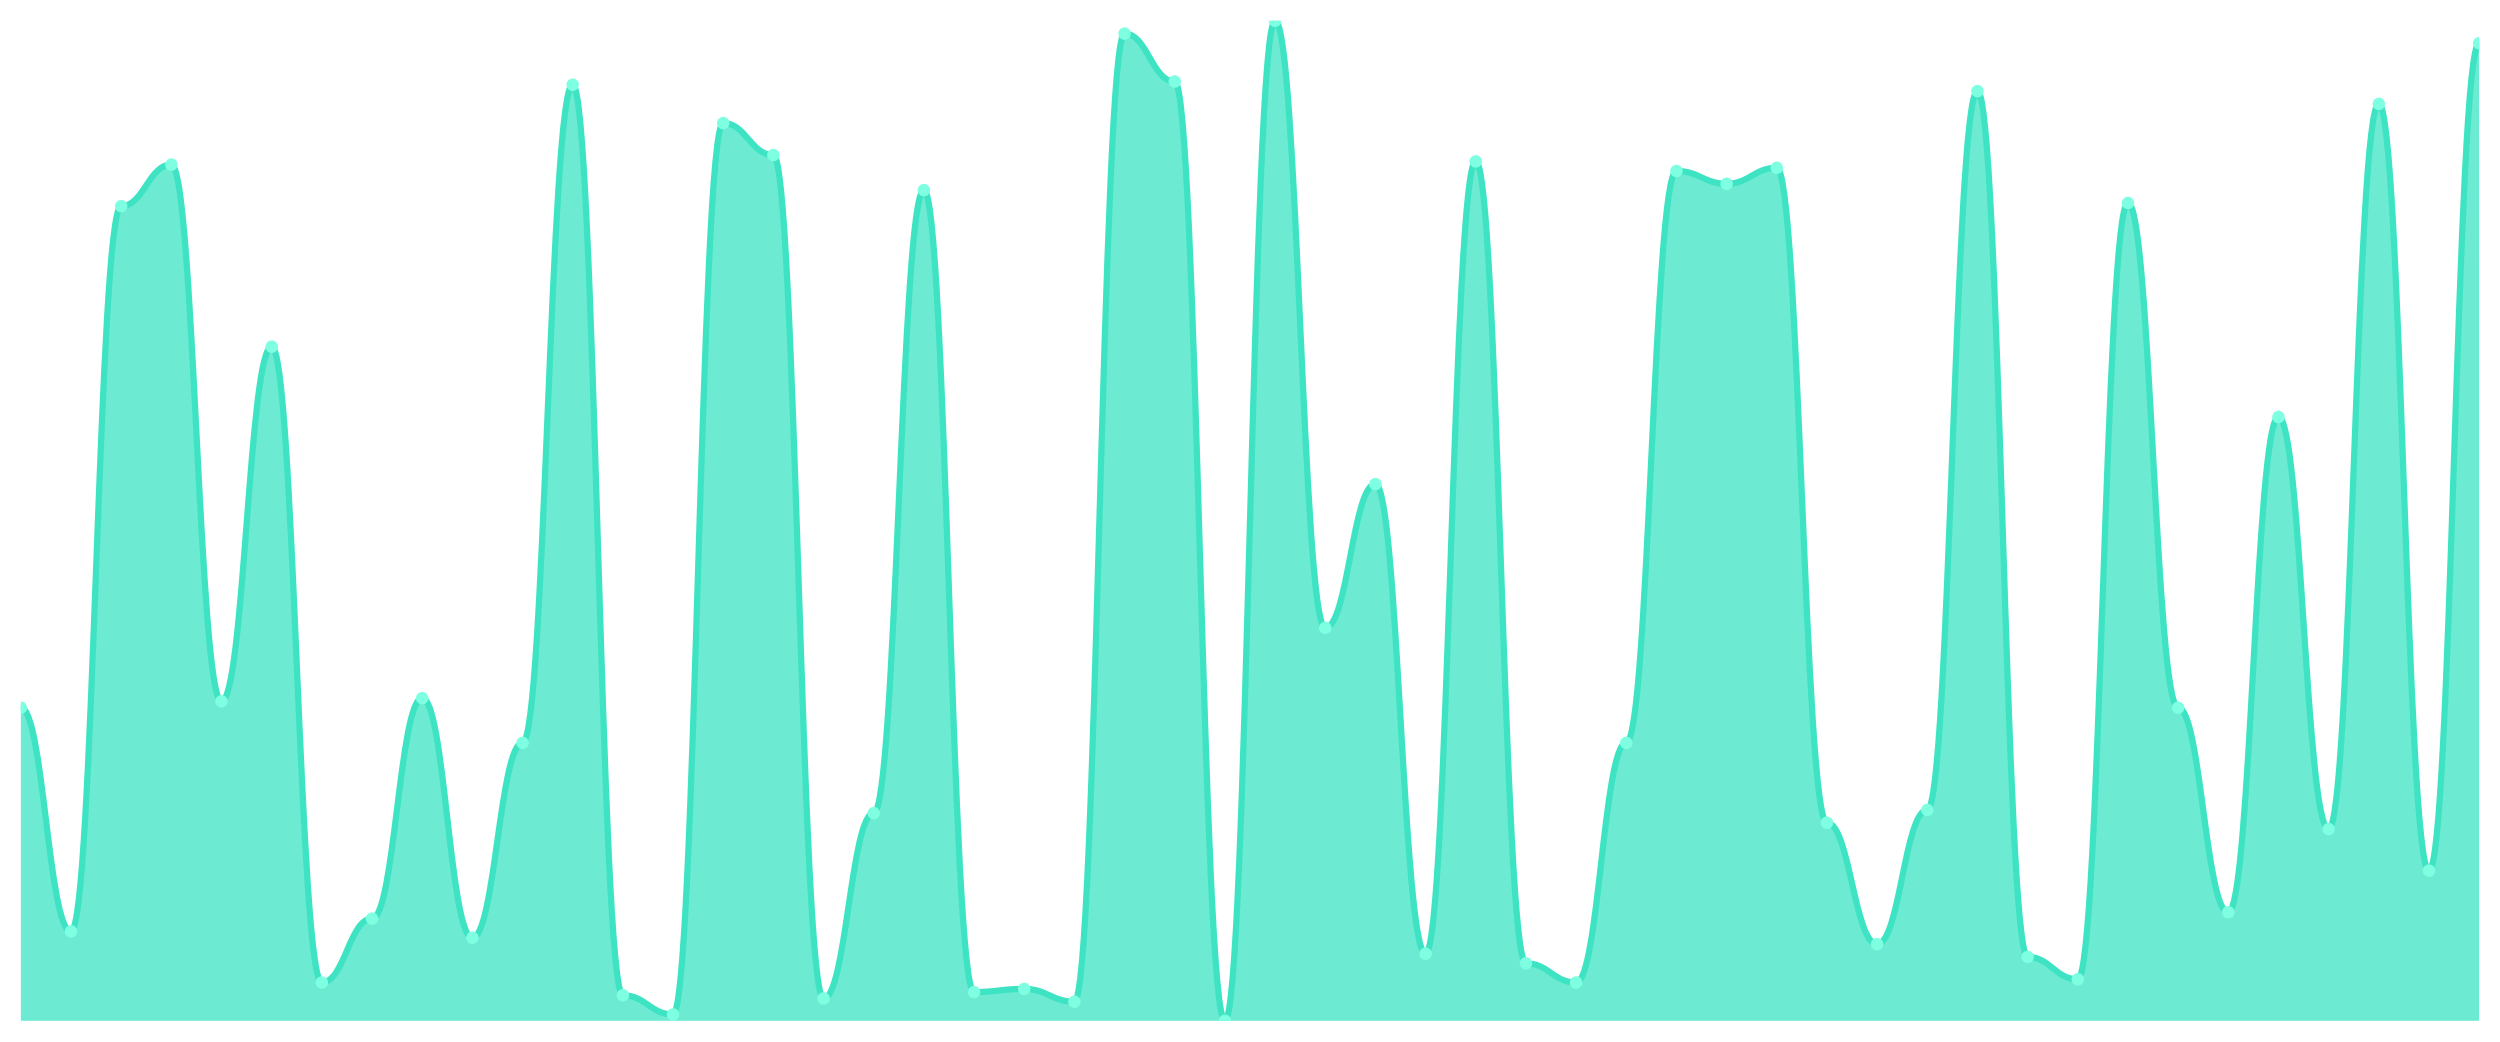
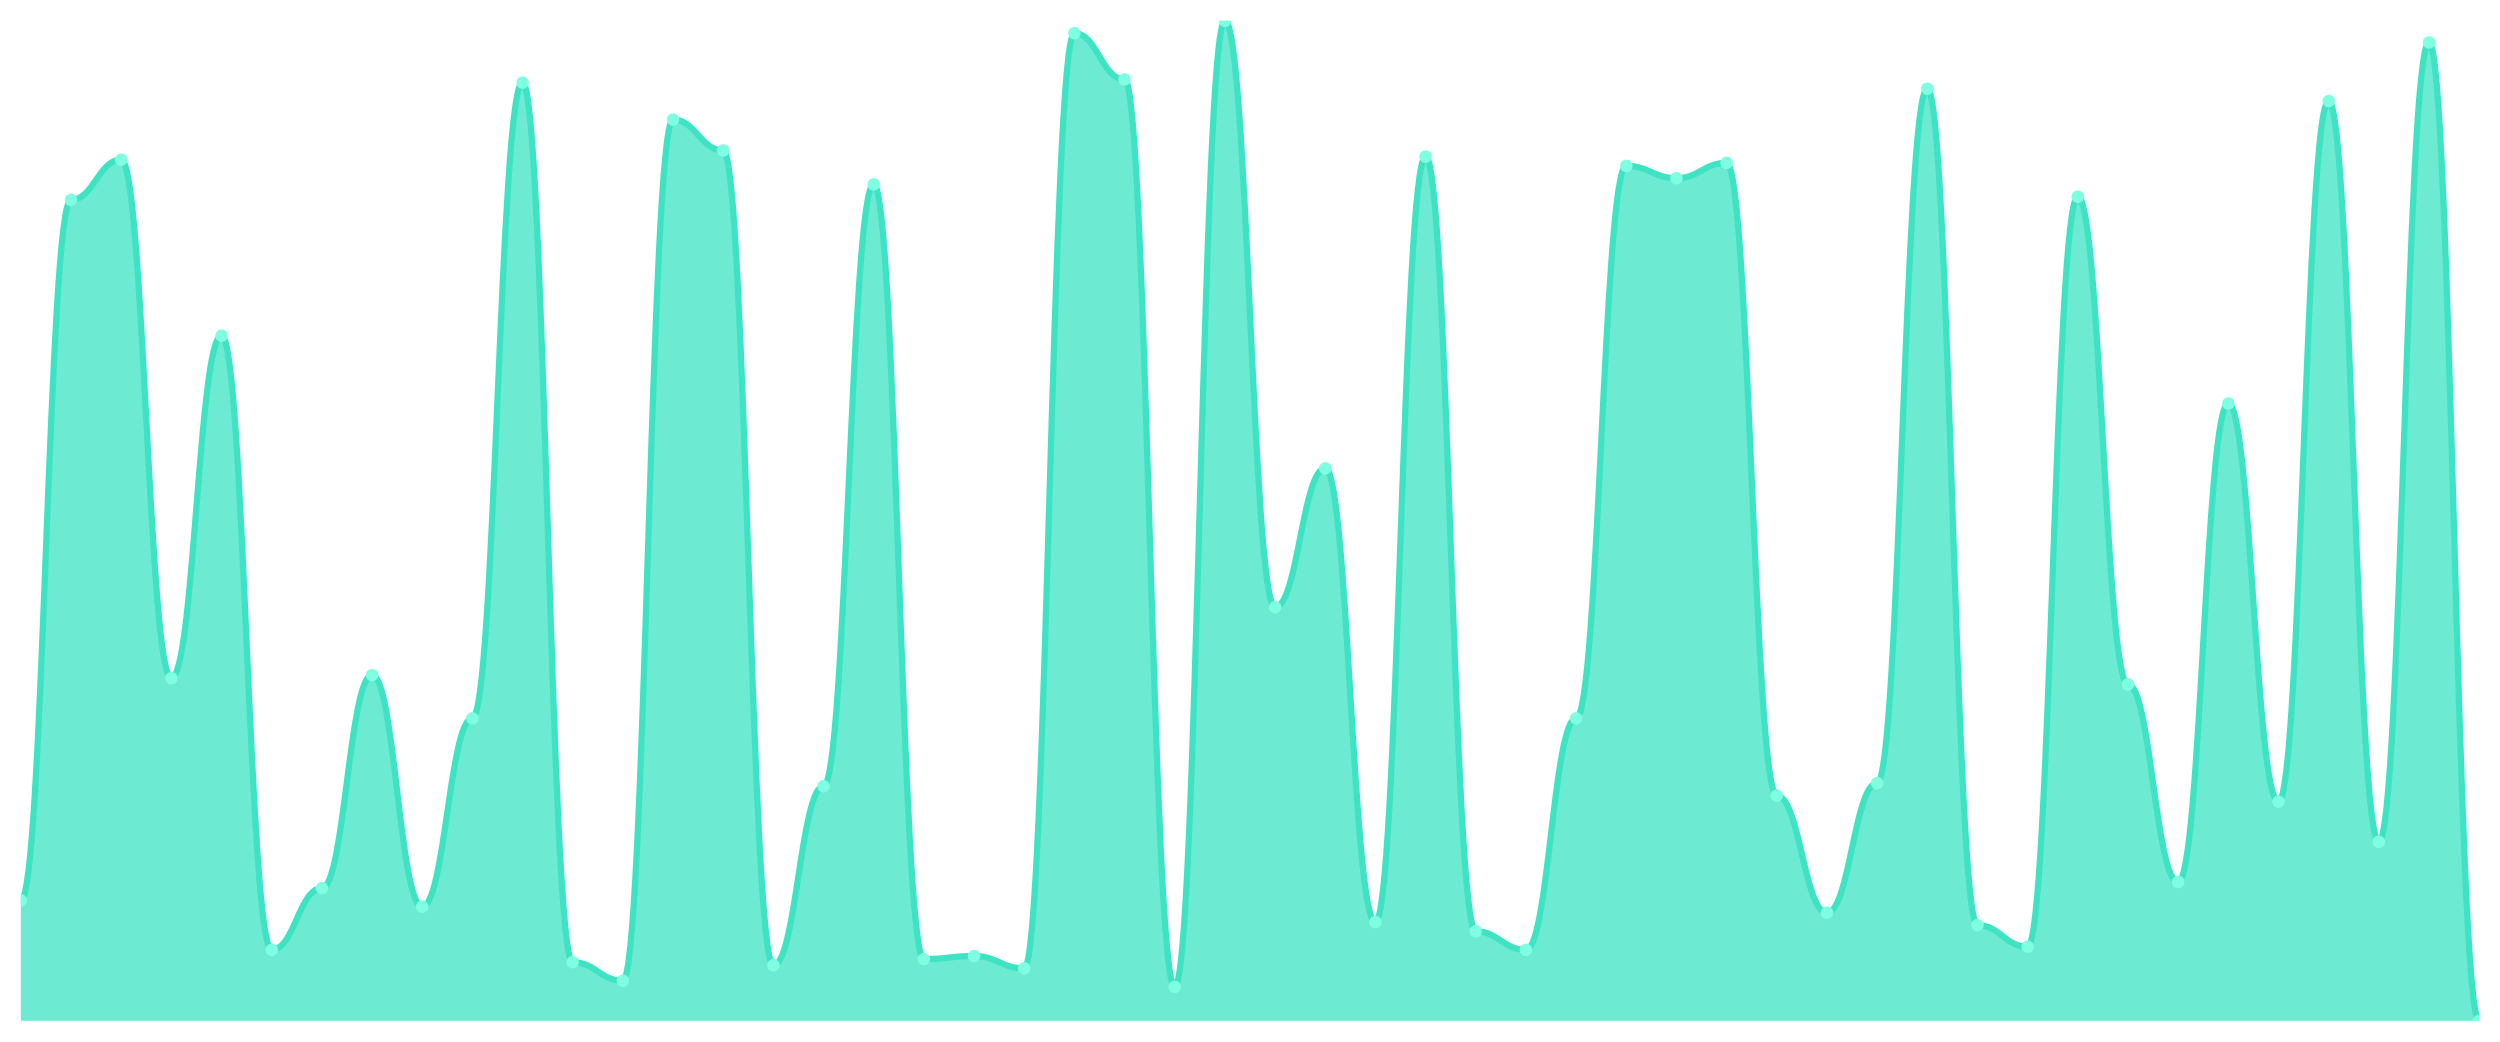
<svg xmlns="http://www.w3.org/2000/svg" viewBox="0 0 1200 500" width="1200" height="500">
  <defs>
    <clipPath id="c">
      <rect x="10" y="10" width="1180" height="480" />
    </clipPath>
  </defs>
  <rect width="1200" height="500" fill="none" />
  <g clip-path="url(#c)">
-     <path d="M 10,490 L 10,339.712 C 20.837,339.712 23.245,447.061 34.082,447.061 C 44.918,447.061 47.327,98.946 58.163,98.946 C 69,98.946 71.408,79.01 82.245,79.01 C 93.082,79.01 95.49,336.645 106.327,336.645 C 117.163,336.645 119.571,166.422 130.408,166.422 C 141.245,166.422 143.653,471.597 154.49,471.597 C 165.327,471.597 167.735,440.927 178.571,440.927 C 189.408,440.927 191.816,335.112 202.653,335.112 C 213.49,335.112 215.898,450.128 226.735,450.128 C 237.571,450.128 239.98,356.581 250.816,356.581 C 261.653,356.581 264.061,40.671 274.898,40.671 C 285.735,40.671 288.143,477.732 298.98,477.732 C 309.816,477.732 312.224,486.933 323.061,486.933 C 333.898,486.933 336.306,59.073 347.143,59.073 C 357.98,59.073 360.388,74.409 371.224,74.409 C 382.061,74.409 384.469,479.265 395.306,479.265 C 406.143,479.265 408.551,390.319 419.388,390.319 C 430.224,390.319 432.633,91.278 443.469,91.278 C 454.306,91.278 456.714,476.198 467.551,476.198 C 478.388,476.198 480.796,474.665 491.633,474.665 C 502.469,474.665 504.878,480.799 515.714,480.799 C 526.551,480.799 528.959,16.134 539.796,16.134 C 550.633,16.134 553.041,39.137 563.878,39.137 C 574.714,39.137 577.122,490 587.959,490 C 598.796,490 601.204,10 612.041,10 C 622.878,10 625.286,301.374 636.122,301.374 C 646.959,301.374 649.367,232.364 660.204,232.364 C 671.041,232.364 673.449,457.796 684.286,457.796 C 695.122,457.796 697.531,77.476 708.367,77.476 C 719.204,77.476 721.612,462.396 732.449,462.396 C 743.286,462.396 745.694,471.597 756.531,471.597 C 767.367,471.597 769.776,356.581 780.612,356.581 C 791.449,356.581 793.857,82.077 804.694,82.077 C 815.531,82.077 817.939,88.211 828.776,88.211 C 839.612,88.211 842.02,80.543 852.857,80.543 C 863.694,80.543 866.102,394.92 876.939,394.92 C 887.776,394.92 890.184,453.195 901.02,453.195 C 911.857,453.195 914.265,388.786 925.102,388.786 C 935.939,388.786 938.347,43.738 949.184,43.738 C 960.02,43.738 962.429,459.329 973.265,459.329 C 984.102,459.329 986.51,470.064 997.347,470.064 C 1008.184,470.064 1010.592,97.412 1021.429,97.412 C 1032.265,97.412 1034.673,339.712 1045.51,339.712 C 1056.347,339.712 1058.755,437.859 1069.592,437.859 C 1080.429,437.859 1082.837,200.16 1093.673,200.16 C 1104.51,200.16 1106.918,397.987 1117.755,397.987 C 1128.592,397.987 1131,49.872 1141.837,49.872 C 1152.673,49.872 1155.082,417.923 1165.918,417.923 C 1176.755,417.923 1179.163,20.735 1190,20.735 L 1190,490 Z" fill="rgba(61,227,195,0.75)" />
-     <path d="M 10,339.712 C 20.837,339.712 23.245,447.061 34.082,447.061 C 44.918,447.061 47.327,98.946 58.163,98.946 C 69,98.946 71.408,79.01 82.245,79.01 C 93.082,79.01 95.49,336.645 106.327,336.645 C 117.163,336.645 119.571,166.422 130.408,166.422 C 141.245,166.422 143.653,471.597 154.49,471.597 C 165.327,471.597 167.735,440.927 178.571,440.927 C 189.408,440.927 191.816,335.112 202.653,335.112 C 213.49,335.112 215.898,450.128 226.735,450.128 C 237.571,450.128 239.98,356.581 250.816,356.581 C 261.653,356.581 264.061,40.671 274.898,40.671 C 285.735,40.671 288.143,477.732 298.98,477.732 C 309.816,477.732 312.224,486.933 323.061,486.933 C 333.898,486.933 336.306,59.073 347.143,59.073 C 357.98,59.073 360.388,74.409 371.224,74.409 C 382.061,74.409 384.469,479.265 395.306,479.265 C 406.143,479.265 408.551,390.319 419.388,390.319 C 430.224,390.319 432.633,91.278 443.469,91.278 C 454.306,91.278 456.714,476.198 467.551,476.198 C 478.388,476.198 480.796,474.665 491.633,474.665 C 502.469,474.665 504.878,480.799 515.714,480.799 C 526.551,480.799 528.959,16.134 539.796,16.134 C 550.633,16.134 553.041,39.137 563.878,39.137 C 574.714,39.137 577.122,490 587.959,490 C 598.796,490 601.204,10 612.041,10 C 622.878,10 625.286,301.374 636.122,301.374 C 646.959,301.374 649.367,232.364 660.204,232.364 C 671.041,232.364 673.449,457.796 684.286,457.796 C 695.122,457.796 697.531,77.476 708.367,77.476 C 719.204,77.476 721.612,462.396 732.449,462.396 C 743.286,462.396 745.694,471.597 756.531,471.597 C 767.367,471.597 769.776,356.581 780.612,356.581 C 791.449,356.581 793.857,82.077 804.694,82.077 C 815.531,82.077 817.939,88.211 828.776,88.211 C 839.612,88.211 842.02,80.543 852.857,80.543 C 863.694,80.543 866.102,394.92 876.939,394.92 C 887.776,394.92 890.184,453.195 901.02,453.195 C 911.857,453.195 914.265,388.786 925.102,388.786 C 935.939,388.786 938.347,43.738 949.184,43.738 C 960.02,43.738 962.429,459.329 973.265,459.329 C 984.102,459.329 986.51,470.064 997.347,470.064 C 1008.184,470.064 1010.592,97.412 1021.429,97.412 C 1032.265,97.412 1034.673,339.712 1045.51,339.712 C 1056.347,339.712 1058.755,437.859 1069.592,437.859 C 1080.429,437.859 1082.837,200.16 1093.673,200.16 C 1104.51,200.16 1106.918,397.987 1117.755,397.987 C 1128.592,397.987 1131,49.872 1141.837,49.872 C 1152.673,49.872 1155.082,417.923 1165.918,417.923 C 1176.755,417.923 1179.163,20.735 1190,20.735" fill="none" stroke="#3de3c3" stroke-width="3" stroke-linecap="round" stroke-linejoin="round" />
-     <circle cx="10" cy="339.712" r="3" fill="#7fffe1" />
-     <circle cx="34.082" cy="447.061" r="3" fill="#7fffe1" />
-     <circle cx="58.163" cy="98.946" r="3" fill="#7fffe1" />
-     <circle cx="82.245" cy="79.01" r="3" fill="#7fffe1" />
-     <circle cx="106.327" cy="336.645" r="3" fill="#7fffe1" />
-     <circle cx="130.408" cy="166.422" r="3" fill="#7fffe1" />
-     <circle cx="154.49" cy="471.597" r="3" fill="#7fffe1" />
-     <circle cx="178.571" cy="440.927" r="3" fill="#7fffe1" />
-     <circle cx="202.653" cy="335.112" r="3" fill="#7fffe1" />
-     <circle cx="226.735" cy="450.128" r="3" fill="#7fffe1" />
-     <circle cx="250.816" cy="356.581" r="3" fill="#7fffe1" />
-     <circle cx="274.898" cy="40.671" r="3" fill="#7fffe1" />
-     <circle cx="298.98" cy="477.732" r="3" fill="#7fffe1" />
-     <circle cx="323.061" cy="486.933" r="3" fill="#7fffe1" />
-     <circle cx="347.143" cy="59.073" r="3" fill="#7fffe1" />
-     <circle cx="371.224" cy="74.409" r="3" fill="#7fffe1" />
-     <circle cx="395.306" cy="479.265" r="3" fill="#7fffe1" />
-     <circle cx="419.388" cy="390.319" r="3" fill="#7fffe1" />
-     <circle cx="443.469" cy="91.278" r="3" fill="#7fffe1" />
-     <circle cx="467.551" cy="476.198" r="3" fill="#7fffe1" />
-     <circle cx="491.633" cy="474.665" r="3" fill="#7fffe1" />
-     <circle cx="515.714" cy="480.799" r="3" fill="#7fffe1" />
-     <circle cx="539.796" cy="16.134" r="3" fill="#7fffe1" />
-     <circle cx="563.878" cy="39.137" r="3" fill="#7fffe1" />
-     <circle cx="587.959" cy="490" r="3" fill="#7fffe1" />
-     <circle cx="612.041" cy="10" r="3" fill="#7fffe1" />
-     <circle cx="636.122" cy="301.374" r="3" fill="#7fffe1" />
-     <circle cx="660.204" cy="232.364" r="3" fill="#7fffe1" />
-     <circle cx="684.286" cy="457.796" r="3" fill="#7fffe1" />
-     <circle cx="708.367" cy="77.476" r="3" fill="#7fffe1" />
-     <circle cx="732.449" cy="462.396" r="3" fill="#7fffe1" />
-     <circle cx="756.531" cy="471.597" r="3" fill="#7fffe1" />
-     <circle cx="780.612" cy="356.581" r="3" fill="#7fffe1" />
-     <circle cx="804.694" cy="82.077" r="3" fill="#7fffe1" />
-     <circle cx="828.776" cy="88.211" r="3" fill="#7fffe1" />
-     <circle cx="852.857" cy="80.543" r="3" fill="#7fffe1" />
-     <circle cx="876.939" cy="394.92" r="3" fill="#7fffe1" />
-     <circle cx="901.02" cy="453.195" r="3" fill="#7fffe1" />
-     <circle cx="925.102" cy="388.786" r="3" fill="#7fffe1" />
-     <circle cx="949.184" cy="43.738" r="3" fill="#7fffe1" />
-     <circle cx="973.265" cy="459.329" r="3" fill="#7fffe1" />
-     <circle cx="997.347" cy="470.064" r="3" fill="#7fffe1" />
-     <circle cx="1021.429" cy="97.412" r="3" fill="#7fffe1" />
-     <circle cx="1045.51" cy="339.712" r="3" fill="#7fffe1" />
-     <circle cx="1069.592" cy="437.859" r="3" fill="#7fffe1" />
-     <circle cx="1093.673" cy="200.16" r="3" fill="#7fffe1" />
-     <circle cx="1117.755" cy="397.987" r="3" fill="#7fffe1" />
-     <circle cx="1141.837" cy="49.872" r="3" fill="#7fffe1" />
-     <circle cx="1165.918" cy="417.923" r="3" fill="#7fffe1" />
-     <circle cx="1190" cy="20.735" r="3" fill="#7fffe1" />
+     <path d="M 10,490 L 10,432.222 C 20.837,432.222 23.245,95.926 34.082,95.926 C 44.918,95.926 47.327,76.667 58.163,76.667 C 69,76.667 71.408,325.556 82.245,325.556 C 93.082,325.556 95.49,161.111 106.327,161.111 C 117.163,161.111 119.571,455.926 130.408,455.926 C 141.245,455.926 143.653,426.296 154.49,426.296 C 165.327,426.296 167.735,324.074 178.571,324.074 C 189.408,324.074 191.816,435.185 202.653,435.185 C 213.49,435.185 215.898,344.815 226.735,344.815 C 237.571,344.815 239.98,39.63 250.816,39.63 C 261.653,39.63 264.061,461.852 274.898,461.852 C 285.735,461.852 288.143,470.741 298.98,470.741 C 309.816,470.741 312.224,57.407 323.061,57.407 C 333.898,57.407 336.306,72.222 347.143,72.222 C 357.98,72.222 360.388,463.333 371.224,463.333 C 382.061,463.333 384.469,377.407 395.306,377.407 C 406.143,377.407 408.551,88.519 419.388,88.519 C 430.224,88.519 432.633,460.37 443.469,460.37 C 454.306,460.37 456.714,458.889 467.551,458.889 C 478.388,458.889 480.796,464.815 491.633,464.815 C 502.469,464.815 504.878,15.926 515.714,15.926 C 526.551,15.926 528.959,38.148 539.796,38.148 C 550.633,38.148 553.041,473.704 563.878,473.704 C 574.714,473.704 577.122,10 587.959,10 C 598.796,10 601.204,291.481 612.041,291.481 C 622.878,291.481 625.286,224.815 636.122,224.815 C 646.959,224.815 649.367,442.593 660.204,442.593 C 671.041,442.593 673.449,75.185 684.286,75.185 C 695.122,75.185 697.531,447.037 708.367,447.037 C 719.204,447.037 721.612,455.926 732.449,455.926 C 743.286,455.926 745.694,344.815 756.531,344.815 C 767.367,344.815 769.776,79.63 780.612,79.63 C 791.449,79.63 793.857,85.556 804.694,85.556 C 815.531,85.556 817.939,78.148 828.776,78.148 C 839.612,78.148 842.02,381.852 852.857,381.852 C 863.694,381.852 866.102,438.148 876.939,438.148 C 887.776,438.148 890.184,375.926 901.02,375.926 C 911.857,375.926 914.265,42.593 925.102,42.593 C 935.939,42.593 938.347,444.074 949.184,444.074 C 960.02,444.074 962.429,454.444 973.265,454.444 C 984.102,454.444 986.51,94.444 997.347,94.444 C 1008.184,94.444 1010.592,328.519 1021.429,328.519 C 1032.265,328.519 1034.673,423.333 1045.51,423.333 C 1056.347,423.333 1058.755,193.704 1069.592,193.704 C 1080.429,193.704 1082.837,384.815 1093.673,384.815 C 1104.51,384.815 1106.918,48.519 1117.755,48.519 C 1128.592,48.519 1131,404.074 1141.837,404.074 C 1152.673,404.074 1155.082,20.37 1165.918,20.37 C 1176.755,20.37 1179.163,490 1190,490 L 1190,490 Z" fill="rgba(61,227,195,0.75)" />
+     <path d="M 10,432.222 C 20.837,432.222 23.245,95.926 34.082,95.926 C 44.918,95.926 47.327,76.667 58.163,76.667 C 69,76.667 71.408,325.556 82.245,325.556 C 93.082,325.556 95.49,161.111 106.327,161.111 C 117.163,161.111 119.571,455.926 130.408,455.926 C 141.245,455.926 143.653,426.296 154.49,426.296 C 165.327,426.296 167.735,324.074 178.571,324.074 C 189.408,324.074 191.816,435.185 202.653,435.185 C 213.49,435.185 215.898,344.815 226.735,344.815 C 237.571,344.815 239.98,39.63 250.816,39.63 C 261.653,39.63 264.061,461.852 274.898,461.852 C 285.735,461.852 288.143,470.741 298.98,470.741 C 309.816,470.741 312.224,57.407 323.061,57.407 C 333.898,57.407 336.306,72.222 347.143,72.222 C 357.98,72.222 360.388,463.333 371.224,463.333 C 382.061,463.333 384.469,377.407 395.306,377.407 C 406.143,377.407 408.551,88.519 419.388,88.519 C 430.224,88.519 432.633,460.37 443.469,460.37 C 454.306,460.37 456.714,458.889 467.551,458.889 C 478.388,458.889 480.796,464.815 491.633,464.815 C 502.469,464.815 504.878,15.926 515.714,15.926 C 526.551,15.926 528.959,38.148 539.796,38.148 C 550.633,38.148 553.041,473.704 563.878,473.704 C 574.714,473.704 577.122,10 587.959,10 C 598.796,10 601.204,291.481 612.041,291.481 C 622.878,291.481 625.286,224.815 636.122,224.815 C 646.959,224.815 649.367,442.593 660.204,442.593 C 671.041,442.593 673.449,75.185 684.286,75.185 C 695.122,75.185 697.531,447.037 708.367,447.037 C 719.204,447.037 721.612,455.926 732.449,455.926 C 743.286,455.926 745.694,344.815 756.531,344.815 C 767.367,344.815 769.776,79.63 780.612,79.63 C 791.449,79.63 793.857,85.556 804.694,85.556 C 815.531,85.556 817.939,78.148 828.776,78.148 C 839.612,78.148 842.02,381.852 852.857,381.852 C 863.694,381.852 866.102,438.148 876.939,438.148 C 887.776,438.148 890.184,375.926 901.02,375.926 C 911.857,375.926 914.265,42.593 925.102,42.593 C 935.939,42.593 938.347,444.074 949.184,444.074 C 960.02,444.074 962.429,454.444 973.265,454.444 C 984.102,454.444 986.51,94.444 997.347,94.444 C 1008.184,94.444 1010.592,328.519 1021.429,328.519 C 1032.265,328.519 1034.673,423.333 1045.51,423.333 C 1056.347,423.333 1058.755,193.704 1069.592,193.704 C 1080.429,193.704 1082.837,384.815 1093.673,384.815 C 1104.51,384.815 1106.918,48.519 1117.755,48.519 C 1128.592,48.519 1131,404.074 1141.837,404.074 C 1152.673,404.074 1155.082,20.37 1165.918,20.37 C 1176.755,20.37 1179.163,490 1190,490" fill="none" stroke="#3de3c3" stroke-width="3" stroke-linecap="round" stroke-linejoin="round" />
+     <circle cx="10" cy="432.222" r="3" fill="#7fffe1" />
+     <circle cx="34.082" cy="95.926" r="3" fill="#7fffe1" />
+     <circle cx="58.163" cy="76.667" r="3" fill="#7fffe1" />
+     <circle cx="82.245" cy="325.556" r="3" fill="#7fffe1" />
+     <circle cx="106.327" cy="161.111" r="3" fill="#7fffe1" />
+     <circle cx="130.408" cy="455.926" r="3" fill="#7fffe1" />
+     <circle cx="154.49" cy="426.296" r="3" fill="#7fffe1" />
+     <circle cx="178.571" cy="324.074" r="3" fill="#7fffe1" />
+     <circle cx="202.653" cy="435.185" r="3" fill="#7fffe1" />
+     <circle cx="226.735" cy="344.815" r="3" fill="#7fffe1" />
+     <circle cx="250.816" cy="39.63" r="3" fill="#7fffe1" />
+     <circle cx="274.898" cy="461.852" r="3" fill="#7fffe1" />
+     <circle cx="298.98" cy="470.741" r="3" fill="#7fffe1" />
+     <circle cx="323.061" cy="57.407" r="3" fill="#7fffe1" />
+     <circle cx="347.143" cy="72.222" r="3" fill="#7fffe1" />
+     <circle cx="371.224" cy="463.333" r="3" fill="#7fffe1" />
+     <circle cx="395.306" cy="377.407" r="3" fill="#7fffe1" />
+     <circle cx="419.388" cy="88.519" r="3" fill="#7fffe1" />
+     <circle cx="443.469" cy="460.37" r="3" fill="#7fffe1" />
+     <circle cx="467.551" cy="458.889" r="3" fill="#7fffe1" />
+     <circle cx="491.633" cy="464.815" r="3" fill="#7fffe1" />
+     <circle cx="515.714" cy="15.926" r="3" fill="#7fffe1" />
+     <circle cx="539.796" cy="38.148" r="3" fill="#7fffe1" />
+     <circle cx="563.878" cy="473.704" r="3" fill="#7fffe1" />
+     <circle cx="587.959" cy="10" r="3" fill="#7fffe1" />
+     <circle cx="612.041" cy="291.481" r="3" fill="#7fffe1" />
+     <circle cx="636.122" cy="224.815" r="3" fill="#7fffe1" />
+     <circle cx="660.204" cy="442.593" r="3" fill="#7fffe1" />
+     <circle cx="684.286" cy="75.185" r="3" fill="#7fffe1" />
+     <circle cx="708.367" cy="447.037" r="3" fill="#7fffe1" />
+     <circle cx="732.449" cy="455.926" r="3" fill="#7fffe1" />
+     <circle cx="756.531" cy="344.815" r="3" fill="#7fffe1" />
+     <circle cx="780.612" cy="79.63" r="3" fill="#7fffe1" />
+     <circle cx="804.694" cy="85.556" r="3" fill="#7fffe1" />
+     <circle cx="828.776" cy="78.148" r="3" fill="#7fffe1" />
+     <circle cx="852.857" cy="381.852" r="3" fill="#7fffe1" />
+     <circle cx="876.939" cy="438.148" r="3" fill="#7fffe1" />
+     <circle cx="901.02" cy="375.926" r="3" fill="#7fffe1" />
+     <circle cx="925.102" cy="42.593" r="3" fill="#7fffe1" />
+     <circle cx="949.184" cy="444.074" r="3" fill="#7fffe1" />
+     <circle cx="973.265" cy="454.444" r="3" fill="#7fffe1" />
+     <circle cx="997.347" cy="94.444" r="3" fill="#7fffe1" />
+     <circle cx="1021.429" cy="328.519" r="3" fill="#7fffe1" />
+     <circle cx="1045.51" cy="423.333" r="3" fill="#7fffe1" />
+     <circle cx="1069.592" cy="193.704" r="3" fill="#7fffe1" />
+     <circle cx="1093.673" cy="384.815" r="3" fill="#7fffe1" />
+     <circle cx="1117.755" cy="48.519" r="3" fill="#7fffe1" />
+     <circle cx="1141.837" cy="404.074" r="3" fill="#7fffe1" />
+     <circle cx="1165.918" cy="20.37" r="3" fill="#7fffe1" />
+     <circle cx="1190" cy="490" r="3" fill="#7fffe1" />
  </g>
</svg>
